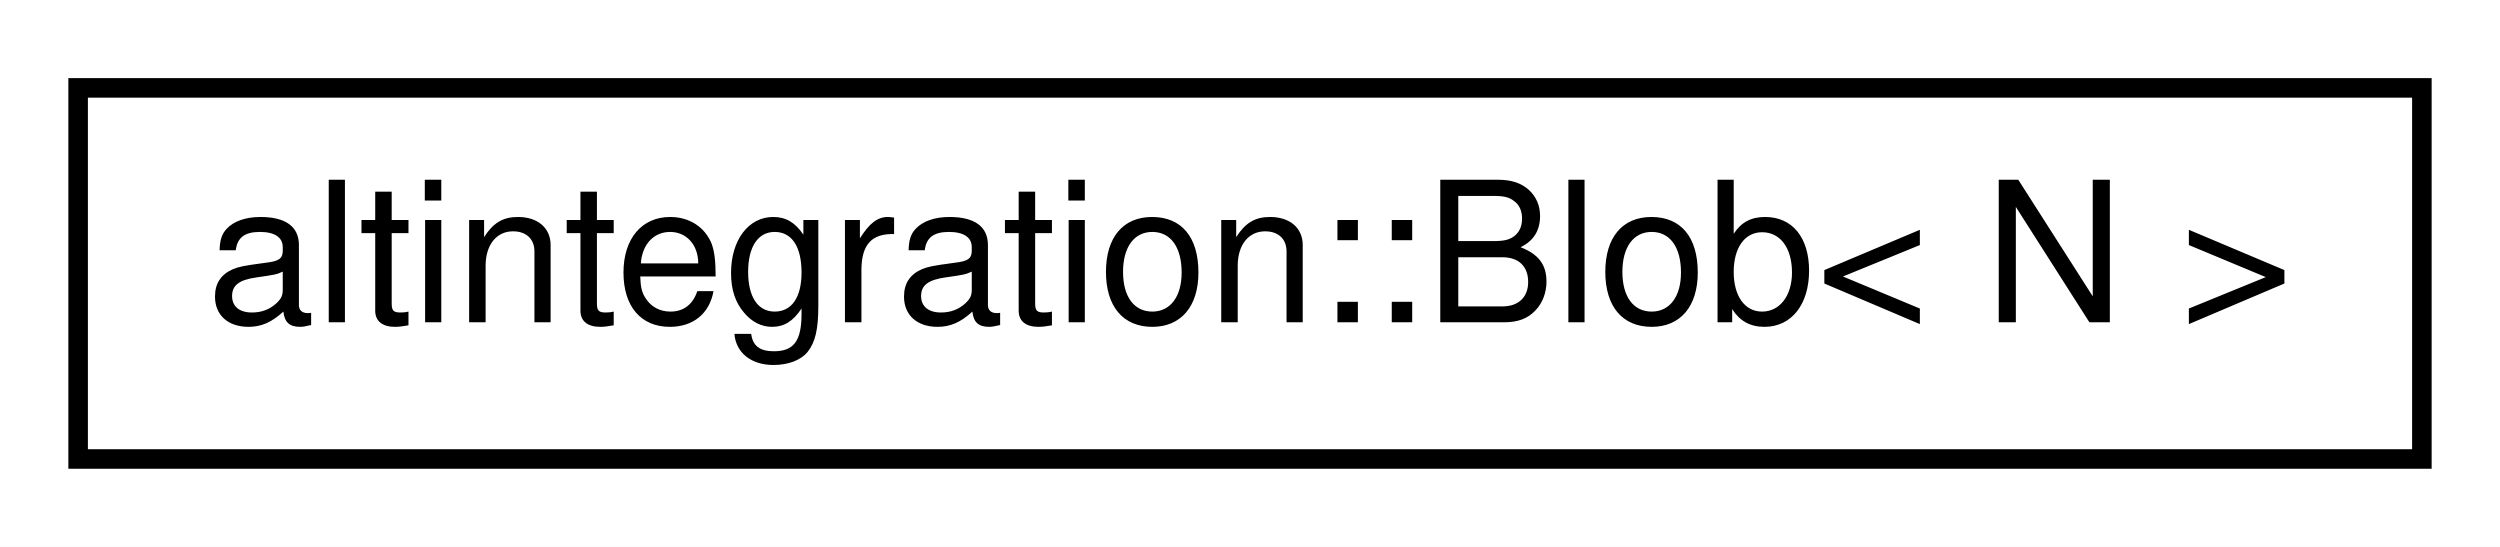
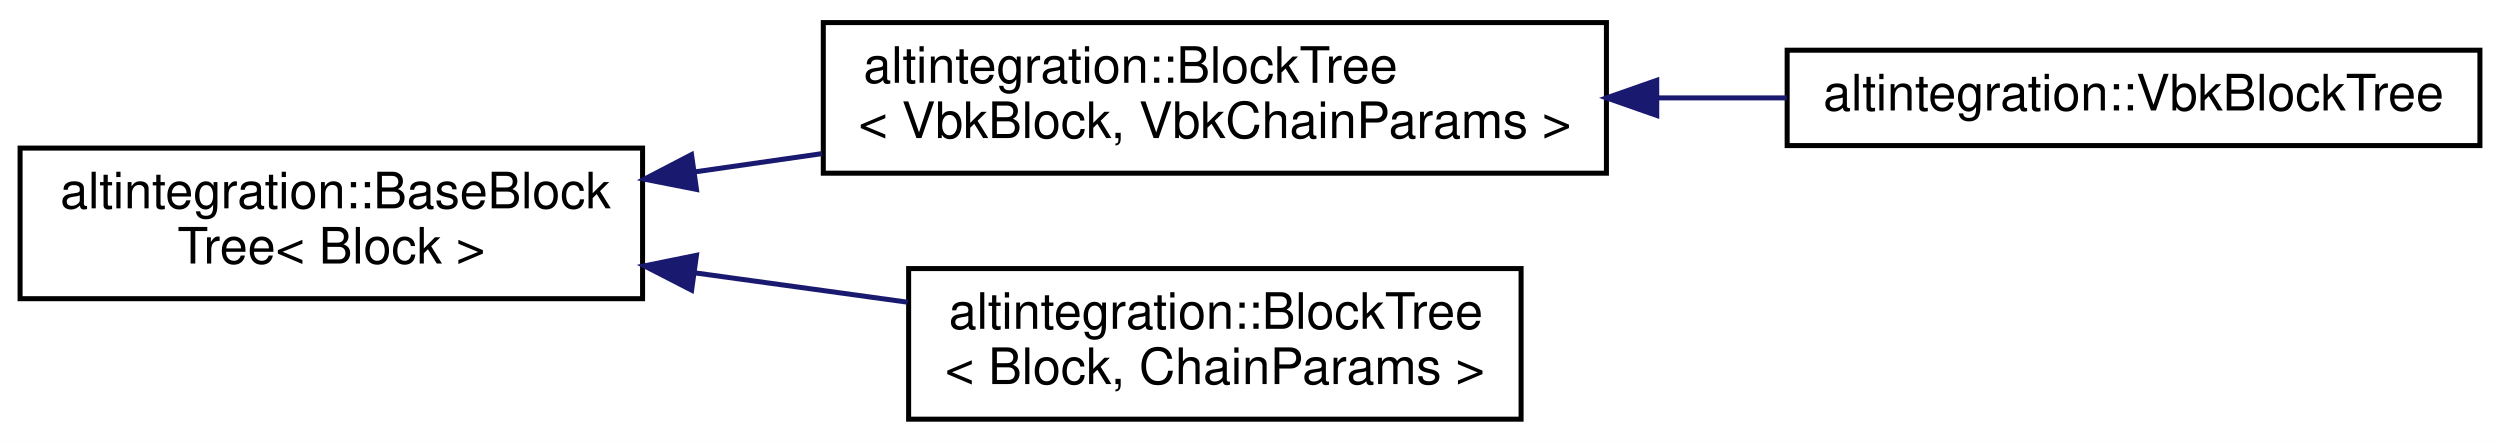
- <svg xmlns="http://www.w3.org/2000/svg" xmlns:xlink="http://www.w3.org/1999/xlink" width="128pt" height="28pt" viewBox="0.00 0.00 128.00 28.00">
-   <g id="graph0" class="graph" transform="scale(1 1) rotate(0) translate(4 24)">
-     <polygon fill="white" stroke="transparent" points="-4,4 -4,-24 124,-24 124,4 -4,4" />
+ <svg xmlns="http://www.w3.org/2000/svg" xmlns:xlink="http://www.w3.org/1999/xlink" width="498pt" height="88pt" viewBox="0.00 0.00 498.00 88.00">
+   <g id="graph0" class="graph" transform="scale(1 1) rotate(0) translate(4 84)">
+     <polygon fill="white" stroke="transparent" points="-4,4 -4,-84 494,-84 494,4 -4,4" />
    <g id="node1" class="node">
      <g id="a_node1">
-         <a xlink:href="structaltintegration_1_1Blob.html" target="_top" xlink:title="Contiguous byte array of fixed size.">
-           <polygon fill="white" stroke="black" points="0,-0.5 0,-19.5 120,-19.5 120,-0.5 0,-0.5" />
-           <text text-anchor="middle" x="60" y="-7.5" font-family="Helvetica,sans-Serif" font-size="10.00">altintegration::Blob&lt; N &gt;</text>
+         <a xlink:href="structaltintegration_1_1BaseBlockTree.html" target="_top" xlink:title="Base block tree that stores all blocks, maintains tree tips, maintains active chain.">
+           <polygon fill="white" stroke="black" points="0,-24.5 0,-54.5 124,-54.5 124,-24.5 0,-24.5" />
+           <text text-anchor="start" x="8" y="-42.5" font-family="Helvetica,sans-Serif" font-size="10.00">altintegration::BaseBlock</text>
+           <text text-anchor="middle" x="62" y="-31.5" font-family="Helvetica,sans-Serif" font-size="10.00">Tree&lt; Block &gt;</text>
        </a>
      </g>
    </g>
+     <g id="node2" class="node">
+       <g id="a_node2">
+         <a xlink:href="structaltintegration_1_1BlockTree.html" target="_top" xlink:title=" ">
+           <polygon fill="white" stroke="black" points="160,-49.5 160,-79.5 316,-79.5 316,-49.5 160,-49.5" />
+           <text text-anchor="start" x="168" y="-67.5" font-family="Helvetica,sans-Serif" font-size="10.00">altintegration::BlockTree</text>
+           <text text-anchor="middle" x="238" y="-56.5" font-family="Helvetica,sans-Serif" font-size="10.00">&lt; VbkBlock, VbkChainParams &gt;</text>
+         </a>
+       </g>
+     </g>
+     <g id="edge1" class="edge">
+       <path fill="none" stroke="midnightblue" d="M134.41,-49.76C142.77,-50.96 151.32,-52.19 159.75,-53.4" />
+       <polygon fill="midnightblue" stroke="midnightblue" points="134.74,-46.27 124.35,-48.31 133.75,-53.2 134.74,-46.27" />
+     </g>
+     <g id="node4" class="node">
+       <g id="a_node4">
+         <a xlink:href="structaltintegration_1_1BlockTree.html" target="_top" xlink:title="BlockTree is a tree of blocks with single &quot;bootstrap&quot; block as root.">
+           <polygon fill="white" stroke="black" points="177,-0.5 177,-30.5 299,-30.5 299,-0.5 177,-0.5" />
+           <text text-anchor="start" x="185" y="-18.5" font-family="Helvetica,sans-Serif" font-size="10.00">altintegration::BlockTree</text>
+           <text text-anchor="middle" x="238" y="-7.5" font-family="Helvetica,sans-Serif" font-size="10.00">&lt; Block, ChainParams &gt;</text>
+         </a>
+       </g>
+     </g>
+     <g id="edge3" class="edge">
+       <path fill="none" stroke="midnightblue" d="M134.46,-29.64C148.53,-27.7 163.15,-25.69 176.79,-23.8" />
+       <polygon fill="midnightblue" stroke="midnightblue" points="133.77,-26.2 124.35,-31.04 134.73,-33.14 133.77,-26.2" />
+     </g>
+     <g id="node3" class="node">
+       <g id="a_node3">
+         <a xlink:href="structaltintegration_1_1VbkBlockTree.html" target="_top" xlink:title="Veriblock block tree.">
+           <polygon fill="white" stroke="black" points="352,-55 352,-74 490,-74 490,-55 352,-55" />
+           <text text-anchor="middle" x="421" y="-62" font-family="Helvetica,sans-Serif" font-size="10.00">altintegration::VbkBlockTree</text>
+         </a>
+       </g>
+     </g>
+     <g id="edge2" class="edge">
+       <path fill="none" stroke="midnightblue" d="M326.15,-64.5C334.8,-64.5 343.5,-64.5 351.92,-64.5" />
+       <polygon fill="midnightblue" stroke="midnightblue" points="326.02,-61 316.02,-64.5 326.02,-68 326.02,-61" />
+     </g>
  </g>
</svg>
